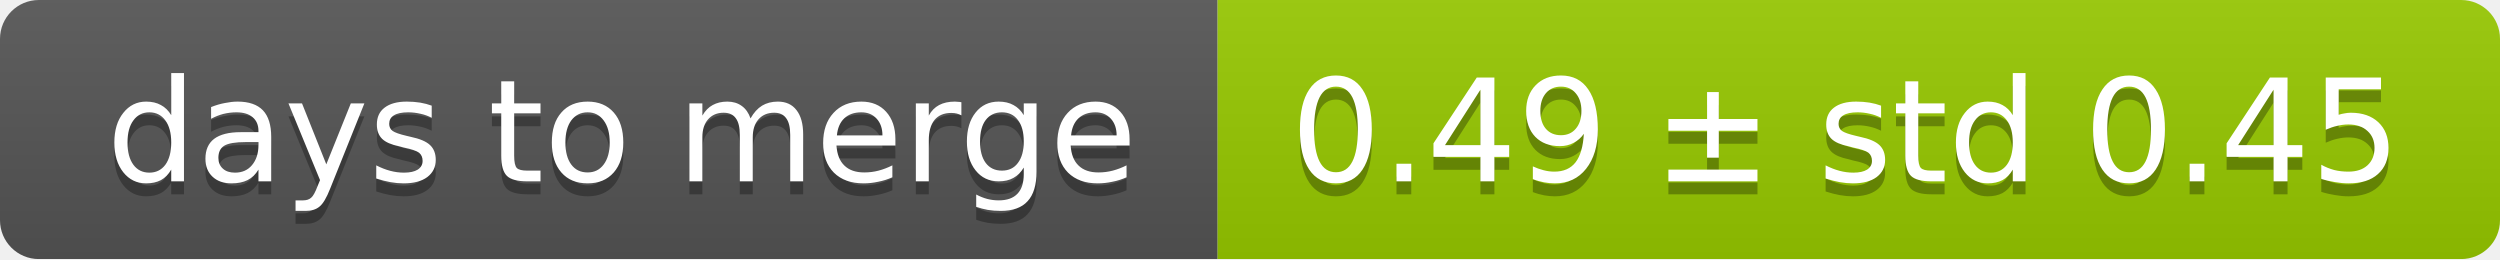
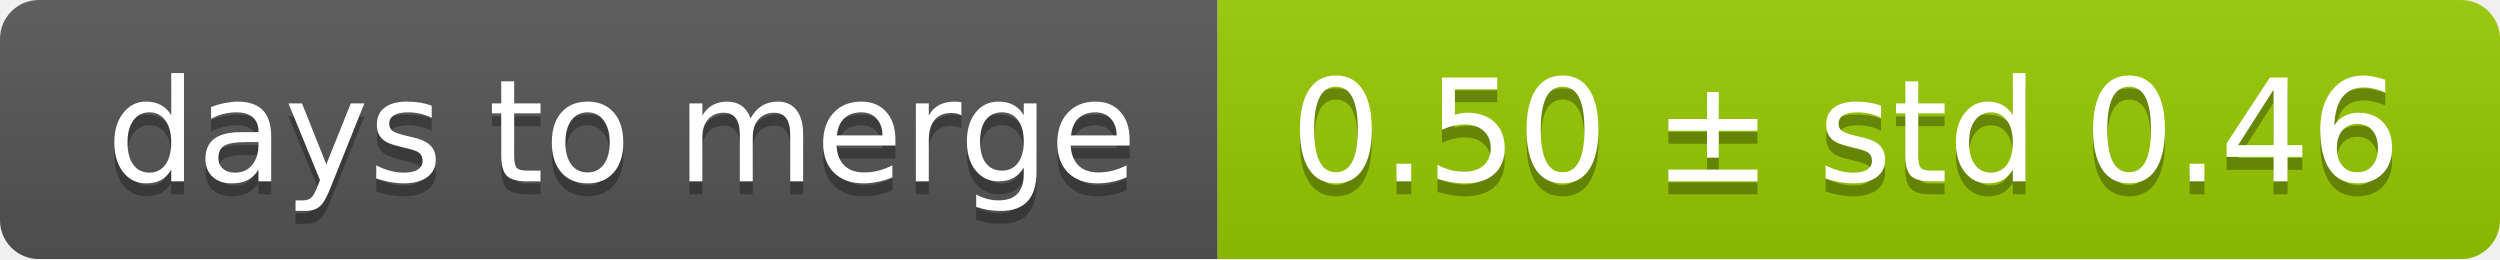
<svg xmlns="http://www.w3.org/2000/svg" width="193" height="20">
  <linearGradient id="smooth" x2="0" y2="100%">
    <stop offset="0" stop-color="#bbb" stop-opacity=".1" />
    <stop offset="1" stop-opacity=".1" />
  </linearGradient>
  <mask id="round">
    <rect width="193" height="20" rx="3" fill="#fff" />
  </mask>
  <g mask="url(#round)">
    <rect width="94" height="20" fill="#555" />
    <rect x="94" width="99" height="20" fill="#97ca00" />
    <rect width="193" height="20" fill="url(#smooth)" />
  </g>
  <g fill="#fff" text-anchor="middle" font-family="DejaVu Sans,Verdana,Geneva,sans-serif" font-size="11">
    <text x="48" y="15" fill="#010101" fill-opacity=".3">days to merge</text>
    <text x="48" y="14">days to merge</text>
-     <text x="142.5" y="15" fill="#010101" fill-opacity=".3">0.49 ± std 0.45</text>
-     <text x="142.5" y="14">0.49 ± std 0.45</text>
+     <text x="142.5" y="15" fill="#010101" fill-opacity=".3">0.50 ± std 0.46</text>
+     <text x="142.5" y="14">0.50 ± std 0.46</text>
  </g>
</svg>
